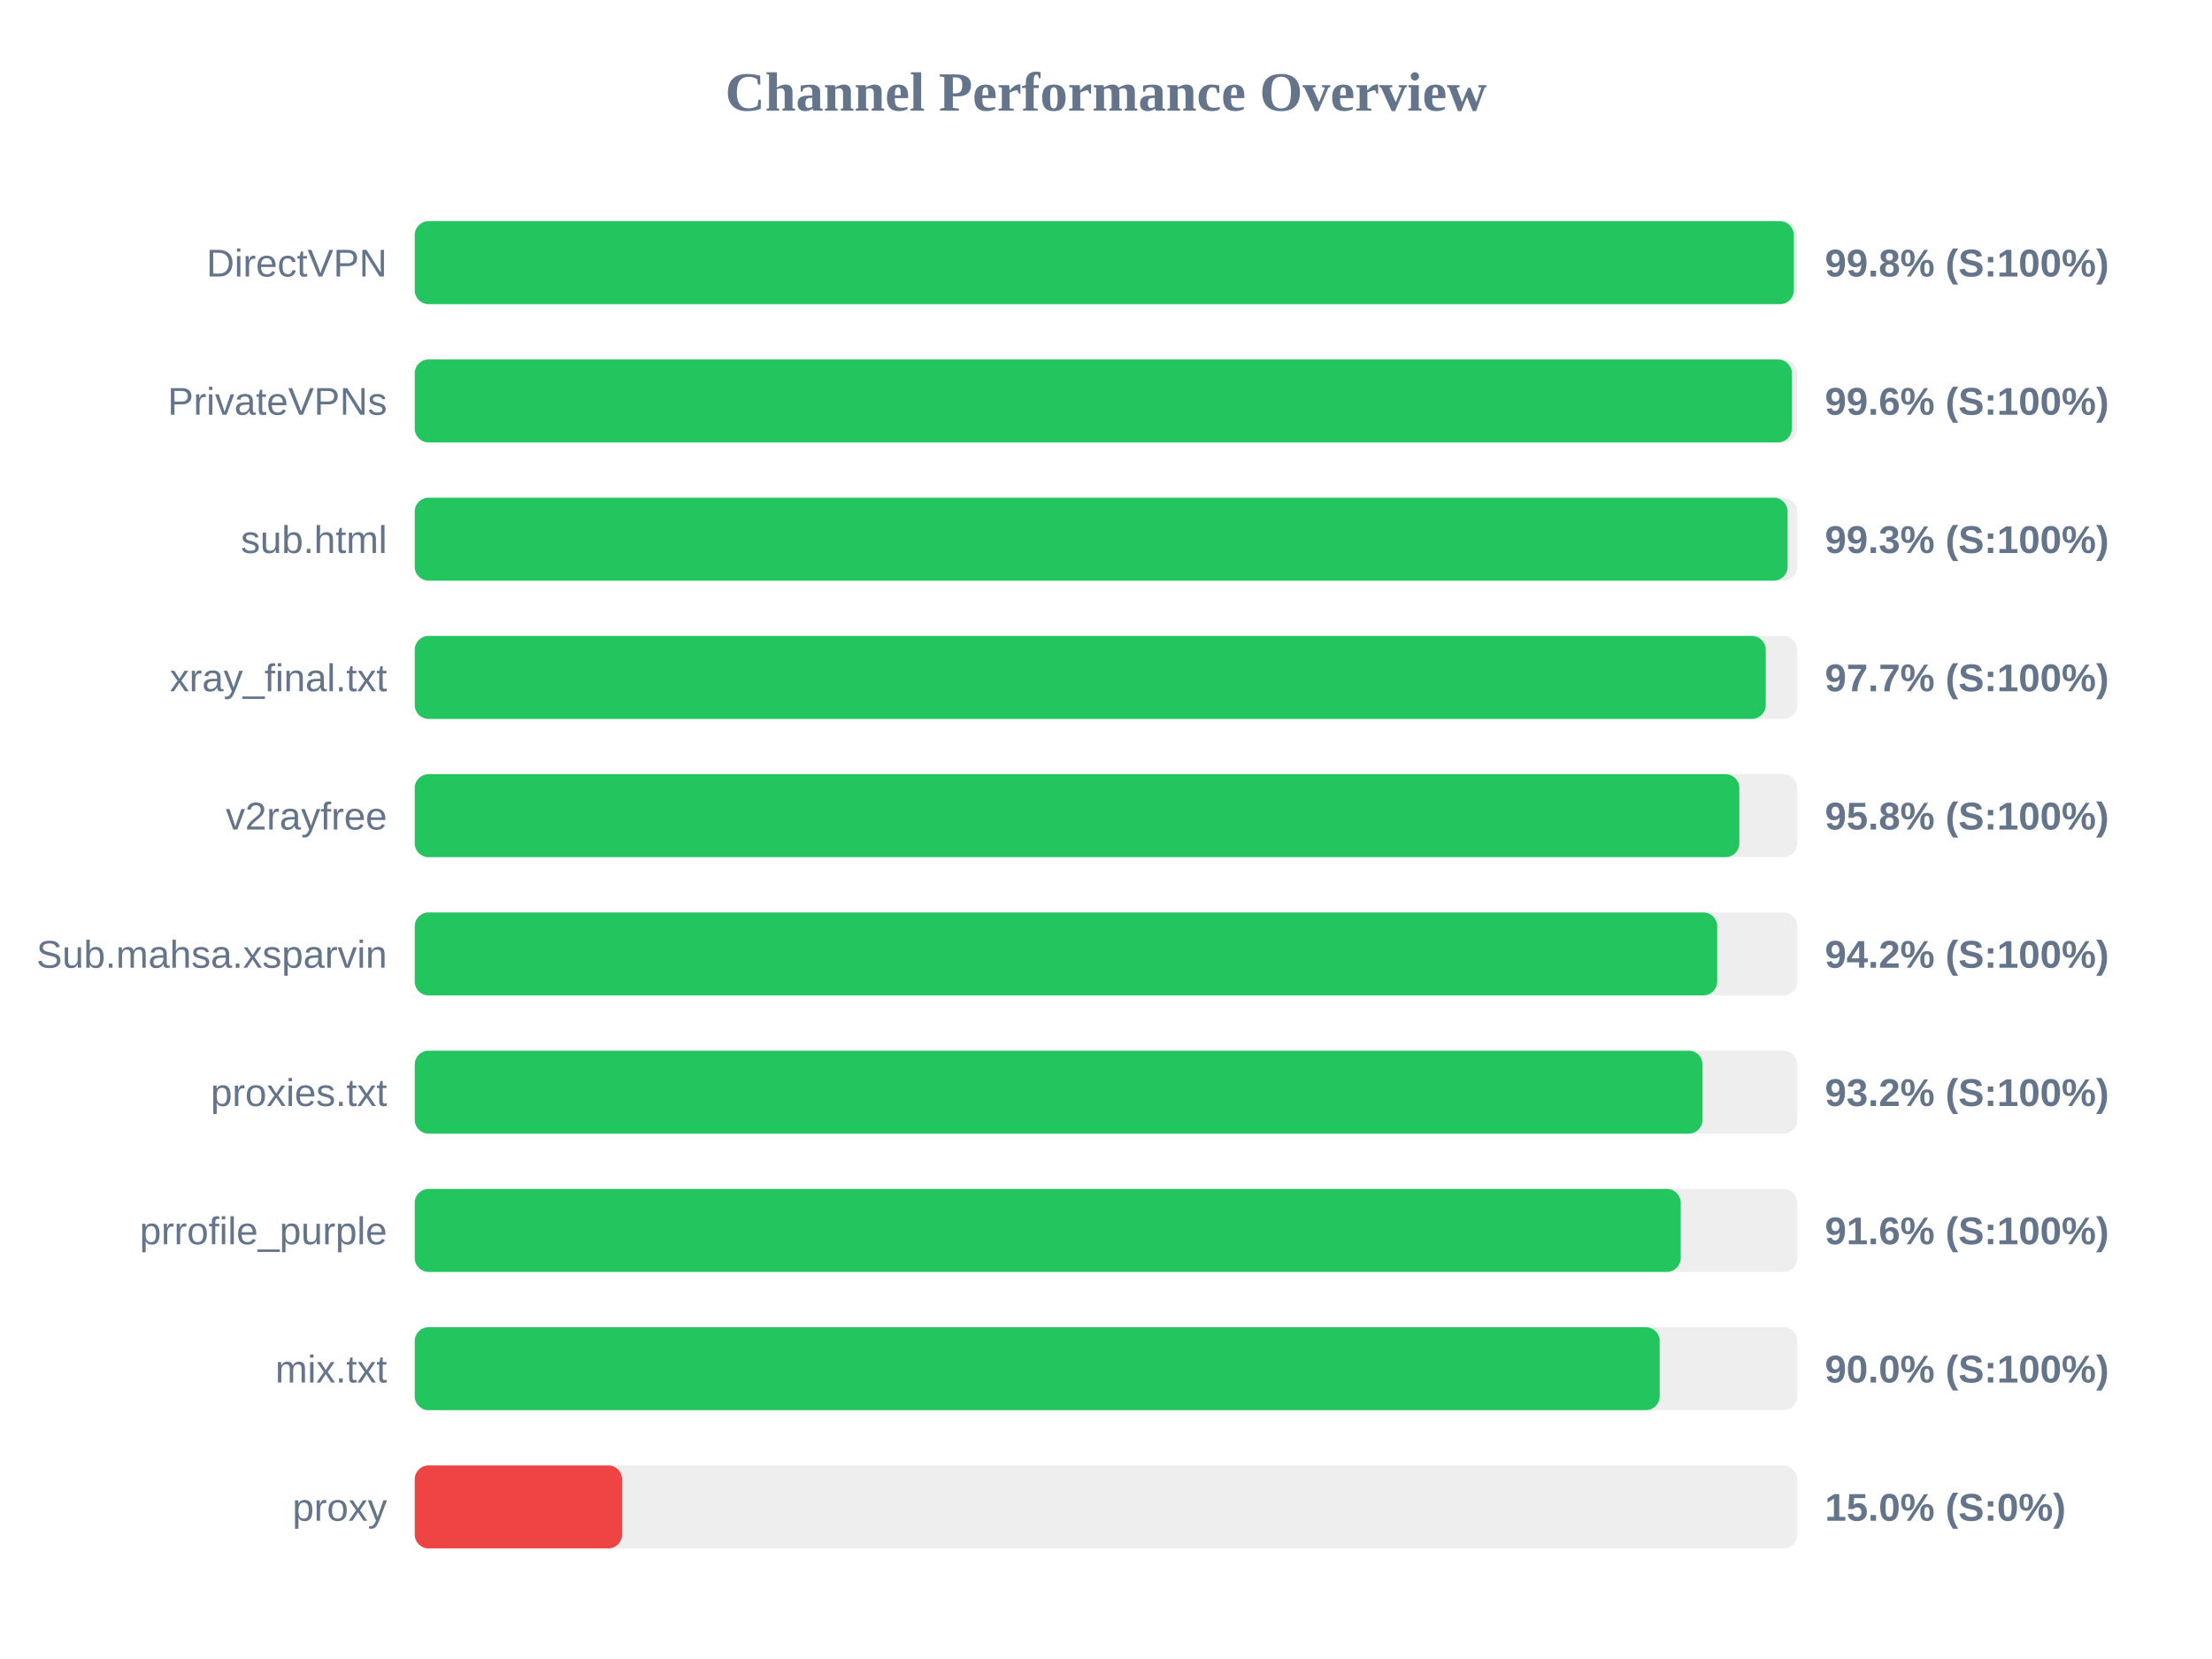
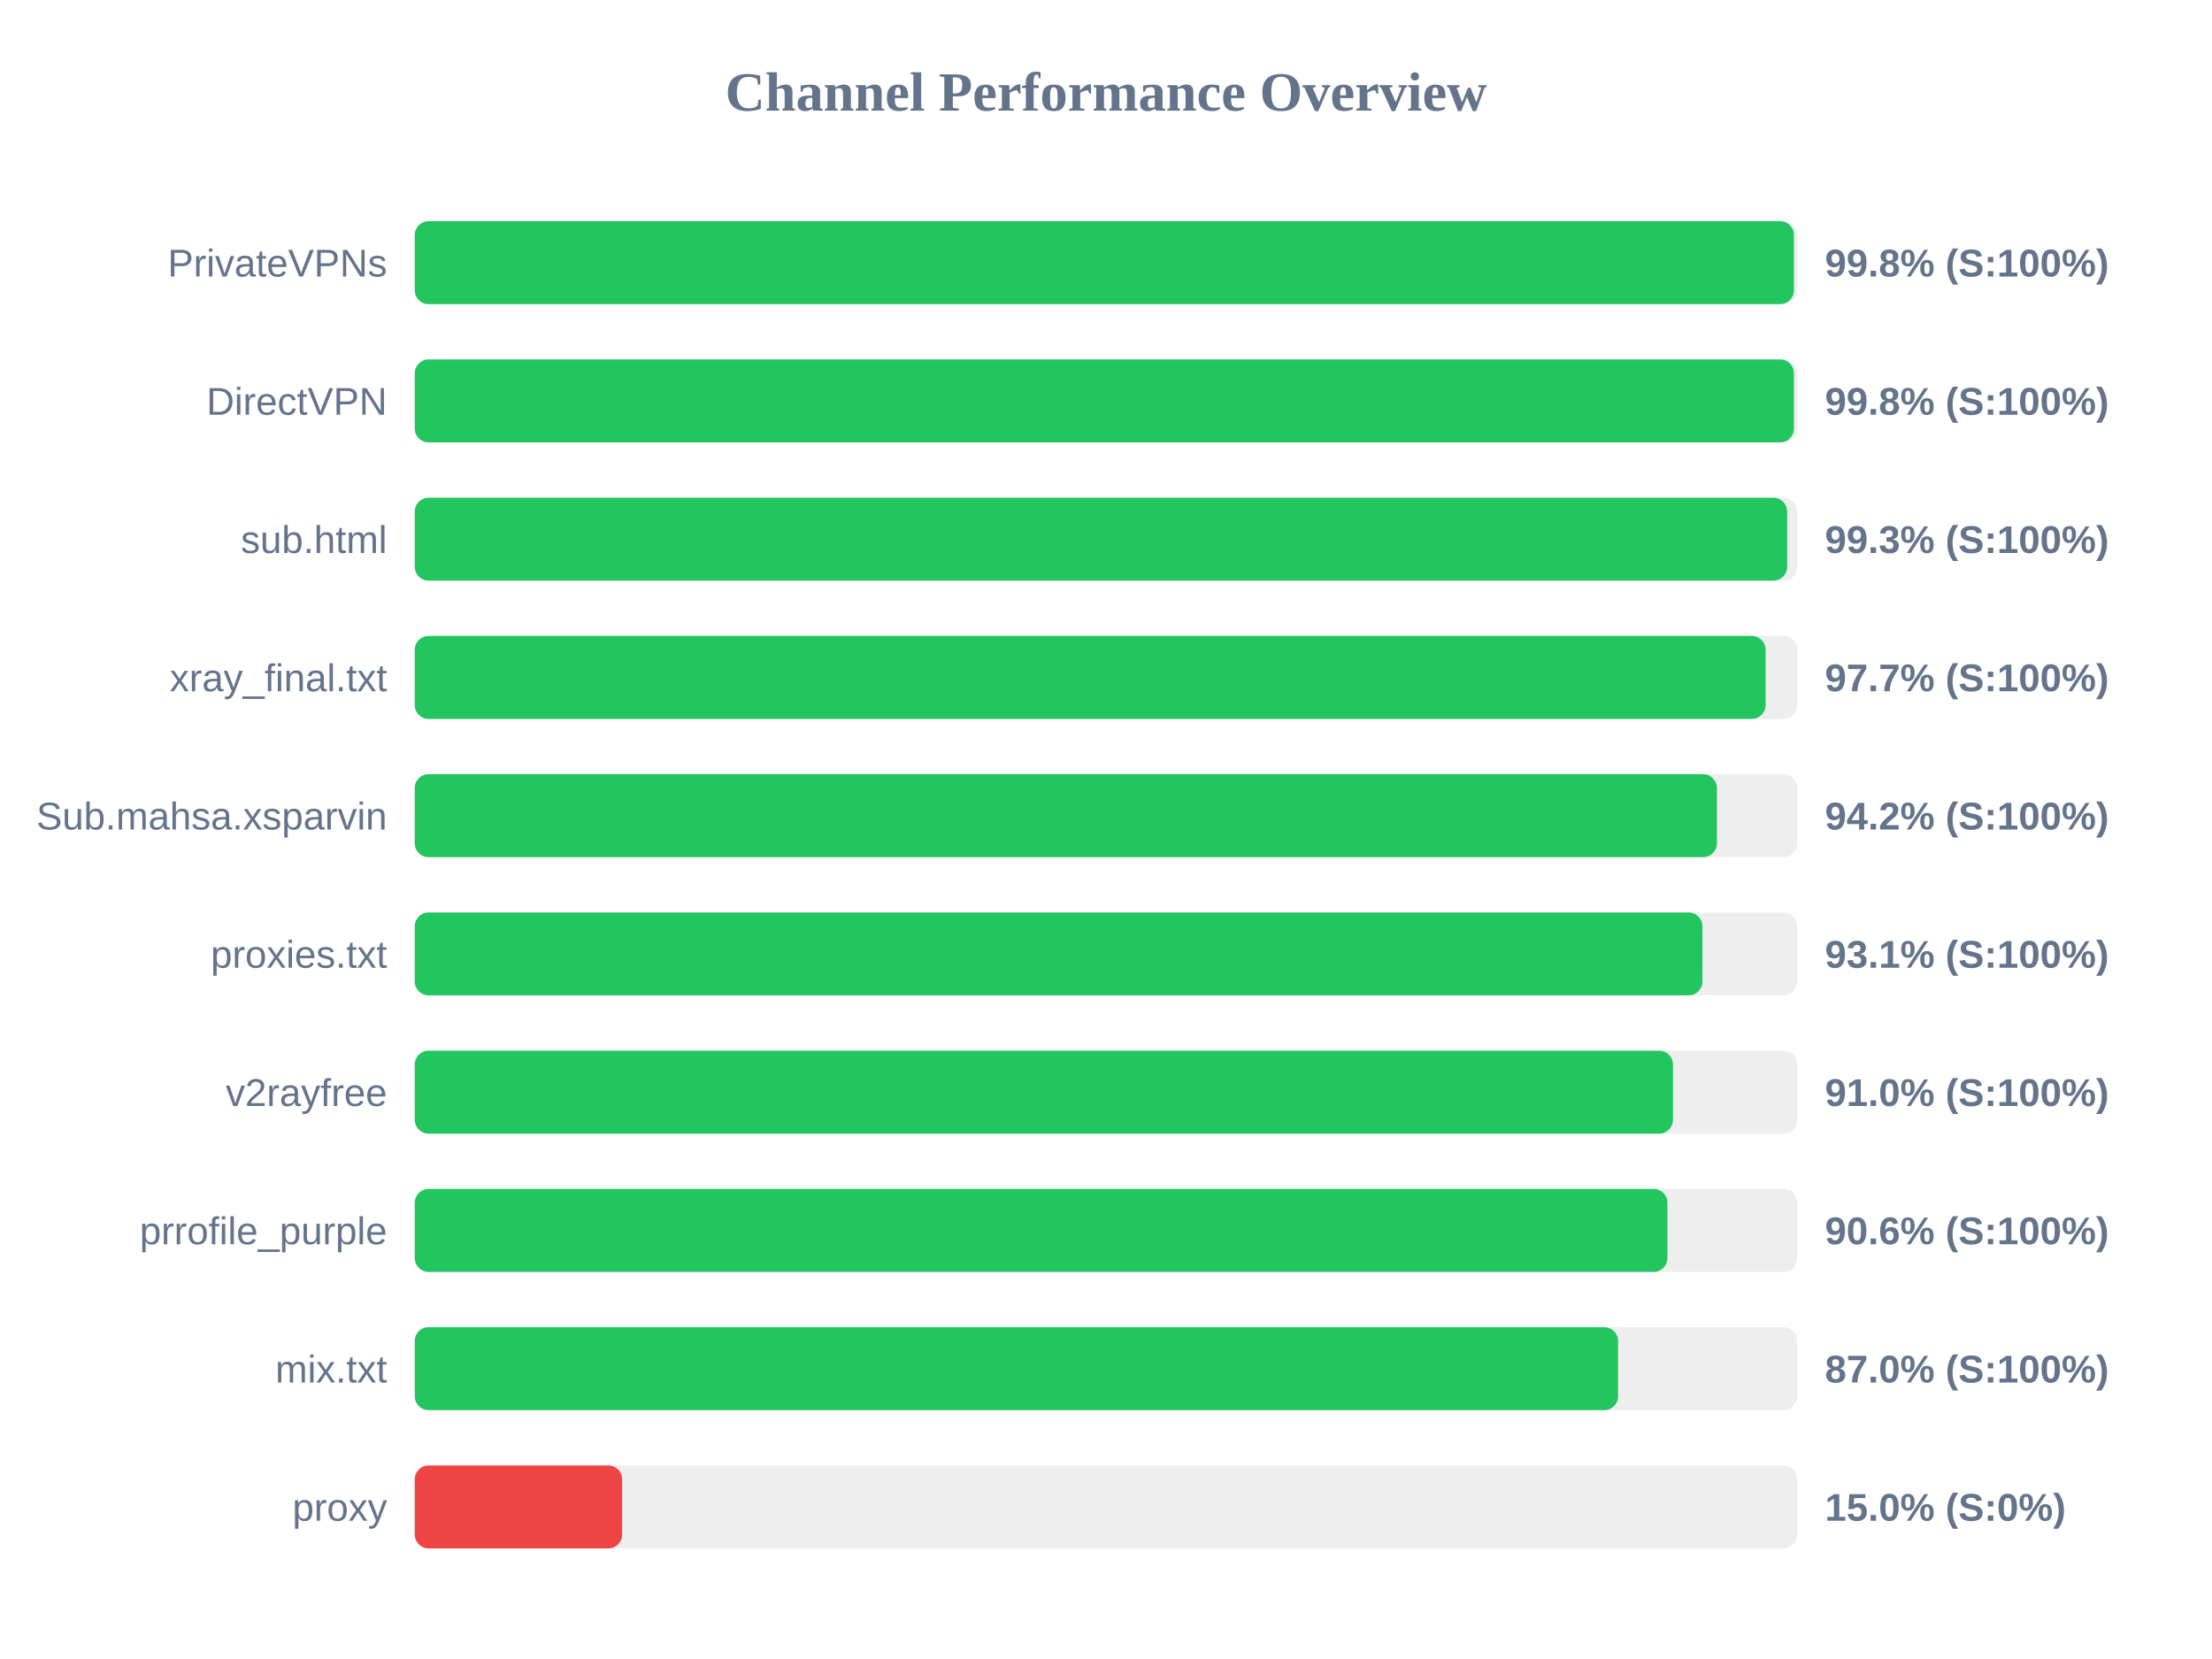
<svg xmlns="http://www.w3.org/2000/svg" width="800" height="600" version="1.1">
  <style>
        .row { font: 14px Arial; fill: #64748b; }
        .score { font: bold 14px Arial; fill: #64748b; }
    </style>
  <text x="400" y="40" text-anchor="middle" font-size="20px" font-weight="bold" fill="#64748b">Channel Performance Overview</text>
  <rect x="150" y="80" width="500" height="30" fill="#eee" rx="5" />
-   <rect x="150" y="80" width="498.75" height="30" fill="#22c55e" rx="5" />
-   <text x="140" y="100" text-anchor="end" class="row">DirectVPN</text>
+   <rect x="150" y="80" width="498.8" height="30" fill="#22c55e" rx="5" />
+   <text x="140" y="100" text-anchor="end" class="row">PrivateVPNs</text>
  <text x="660" y="100" text-anchor="start" class="score">99.8% (S:100%)</text>
  <rect x="150" y="130" width="500" height="30" fill="#eee" rx="5" />
-   <rect x="150" y="130" width="498.05" height="30" fill="#22c55e" rx="5" />
-   <text x="140" y="150" text-anchor="end" class="row">PrivateVPNs</text>
-   <text x="660" y="150" text-anchor="start" class="score">99.6% (S:100%)</text>
+   <rect x="150" y="130" width="498.8" height="30" fill="#22c55e" rx="5" />
+   <text x="140" y="150" text-anchor="end" class="row">DirectVPN</text>
+   <text x="660" y="150" text-anchor="start" class="score">99.8% (S:100%)</text>
  <rect x="150" y="180" width="500" height="30" fill="#eee" rx="5" />
-   <rect x="150" y="180" width="496.5" height="30" fill="#22c55e" rx="5" />
+   <rect x="150" y="180" width="496.35" height="30" fill="#22c55e" rx="5" />
  <text x="140" y="200" text-anchor="end" class="row">sub.html</text>
  <text x="660" y="200" text-anchor="start" class="score">99.3% (S:100%)</text>
  <rect x="150" y="230" width="500" height="30" fill="#eee" rx="5" />
-   <rect x="150" y="230" width="488.6" height="30" fill="#22c55e" rx="5" />
+   <rect x="150" y="230" width="488.55" height="30" fill="#22c55e" rx="5" />
  <text x="140" y="250" text-anchor="end" class="row">xray_final.txt</text>
  <text x="660" y="250" text-anchor="start" class="score">97.7% (S:100%)</text>
  <rect x="150" y="280" width="500" height="30" fill="#eee" rx="5" />
-   <rect x="150" y="280" width="479.05" height="30" fill="#22c55e" rx="5" />
-   <text x="140" y="300" text-anchor="end" class="row">v2rayfree</text>
-   <text x="660" y="300" text-anchor="start" class="score">95.8% (S:100%)</text>
+   <rect x="150" y="280" width="470.95" height="30" fill="#22c55e" rx="5" />
+   <text x="140" y="300" text-anchor="end" class="row">Sub.mahsa.xsparvin</text>
+   <text x="660" y="300" text-anchor="start" class="score">94.2% (S:100%)</text>
  <rect x="150" y="330" width="500" height="30" fill="#eee" rx="5" />
-   <rect x="150" y="330" width="471.05" height="30" fill="#22c55e" rx="5" />
-   <text x="140" y="350" text-anchor="end" class="row">Sub.mahsa.xsparvin</text>
-   <text x="660" y="350" text-anchor="start" class="score">94.2% (S:100%)</text>
+   <rect x="150" y="330" width="465.7" height="30" fill="#22c55e" rx="5" />
+   <text x="140" y="350" text-anchor="end" class="row">proxies.txt</text>
+   <text x="660" y="350" text-anchor="start" class="score">93.1% (S:100%)</text>
  <rect x="150" y="380" width="500" height="30" fill="#eee" rx="5" />
-   <rect x="150" y="380" width="465.75" height="30" fill="#22c55e" rx="5" />
-   <text x="140" y="400" text-anchor="end" class="row">proxies.txt</text>
-   <text x="660" y="400" text-anchor="start" class="score">93.2% (S:100%)</text>
+   <rect x="150" y="380" width="455.05" height="30" fill="#22c55e" rx="5" />
+   <text x="140" y="400" text-anchor="end" class="row">v2rayfree</text>
+   <text x="660" y="400" text-anchor="start" class="score">91.0% (S:100%)</text>
  <rect x="150" y="430" width="500" height="30" fill="#eee" rx="5" />
-   <rect x="150" y="430" width="457.85" height="30" fill="#22c55e" rx="5" />
+   <rect x="150" y="430" width="453.05" height="30" fill="#22c55e" rx="5" />
  <text x="140" y="450" text-anchor="end" class="row">prrofile_purple</text>
-   <text x="660" y="450" text-anchor="start" class="score">91.6% (S:100%)</text>
+   <text x="660" y="450" text-anchor="start" class="score">90.6% (S:100%)</text>
  <rect x="150" y="480" width="500" height="30" fill="#eee" rx="5" />
-   <rect x="150" y="480" width="450.25" height="30" fill="#22c55e" rx="5" />
+   <rect x="150" y="480" width="435.2" height="30" fill="#22c55e" rx="5" />
  <text x="140" y="500" text-anchor="end" class="row">mix.txt</text>
-   <text x="660" y="500" text-anchor="start" class="score">90.0% (S:100%)</text>
+   <text x="660" y="500" text-anchor="start" class="score">87.0% (S:100%)</text>
  <rect x="150" y="530" width="500" height="30" fill="#eee" rx="5" />
  <rect x="150" y="530" width="75.0" height="30" fill="#ef4444" rx="5" />
  <text x="140" y="550" text-anchor="end" class="row">proxy</text>
  <text x="660" y="550" text-anchor="start" class="score">15.0% (S:0%)</text>
</svg>
